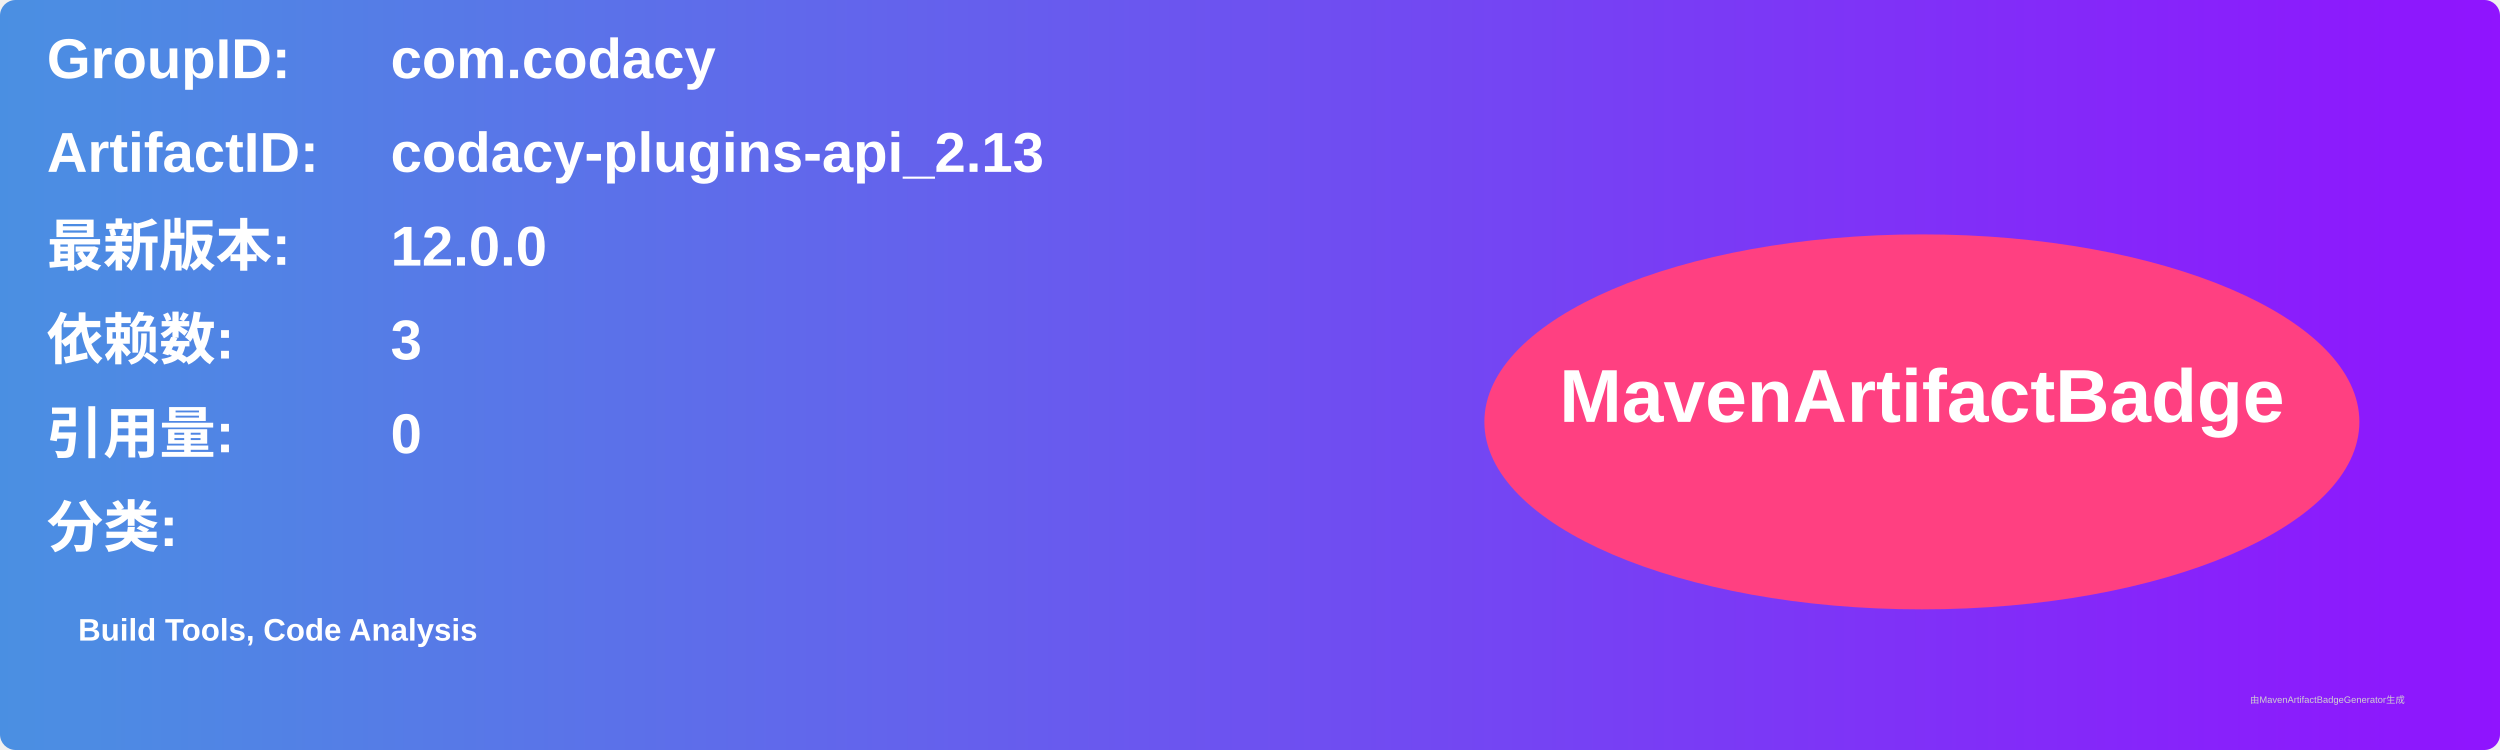
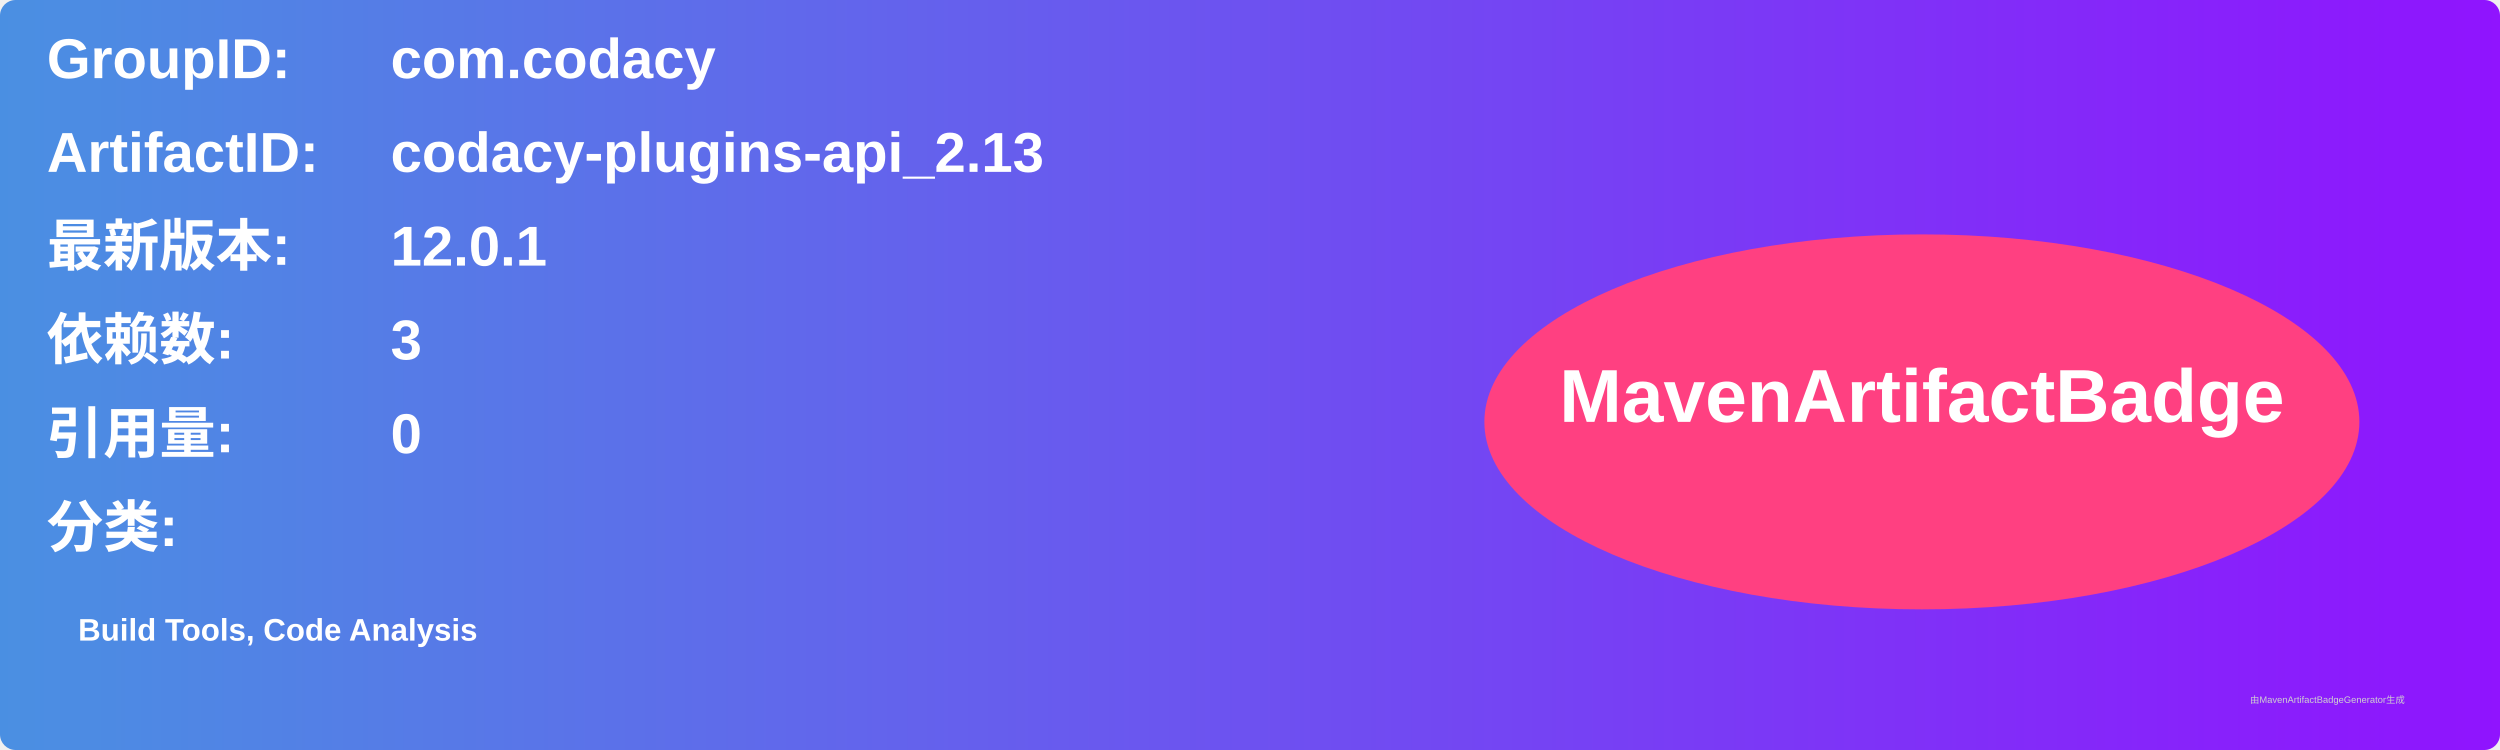
<svg xmlns="http://www.w3.org/2000/svg" width="800" height="240" viewBox="0 0 800 240">
  <linearGradient id="grad" x1="0%" y1="0%" x2="100%" y2="0%">
    <stop offset="0%" stop-color="#4a90e2" />
    <stop offset="100%" stop-color="#9013fe" />
  </linearGradient>
  <rect width="100%" height="100%" rx="5" ry="5" fill="url(#grad)" />
  <g transform="translate(15, 15)">
    <text x="0" y="10" font-family="Arial" font-size="18" fill="white" font-weight="bold" width="260">GroupID:</text>
    <text x="110" y="10" font-family="Arial" font-size="18" fill="white" font-weight="bold" width="460">com.codacy</text>
    <text x="0" y="40" font-family="Arial" font-size="18" fill="white" font-weight="bold" width="260">ArtifactID:</text>
    <text x="110" y="40" font-family="Arial" font-size="18" fill="white" font-weight="bold" width="460">codacy-plugins-api_2.13</text>
    <text x="0" y="70" font-family="Arial" font-size="18" fill="white" font-weight="bold">最新版本:</text>
    <text x="110" y="70" font-family="Arial" font-size="18" fill="white" font-weight="bold">
-       <tspan font-weight="bold">12.0.0</tspan>
+       <tspan font-weight="bold">12.0.1</tspan>
    </text>
    <text x="0" y="100" font-family="Arial" font-size="18" fill="white" font-weight="bold">依赖数: </text>
    <text x="110" y="100" font-family="Arial" font-size="18" fill="white">
      <tspan font-weight="bold">3</tspan>
    </text>
    <text x="0" y="130" font-family="Arial" font-size="18" fill="white" font-weight="bold">引用量: </text>
    <text x="110" y="130" font-family="Arial" font-size="18" fill="white">
      <tspan font-weight="bold">0</tspan>
    </text>
    <text x="0" y="160" font-family="Arial" font-size="18" fill="white" font-weight="bold">分类:</text>
    <text x="10" y="190" font-family="Arial" font-size="10" fill="white">
      <tspan font-weight="bold">Build Tools, Code Analysis</tspan>
    </text>
    <ellipse cx="600" cy="120" rx="140" ry="60" fill="#ff4081" />
    <text x="600" y="120" text-anchor="middle" font-family="Arial" font-size="24" fill="white" font-weight="bold">MavenArtifactBadge</text>
  </g>
  <text x="720" y="225" font-family="Arial" font-size="3" fill="#d0d0d0">由MavenArtifactBadgeGenerator生成</text>
</svg>
